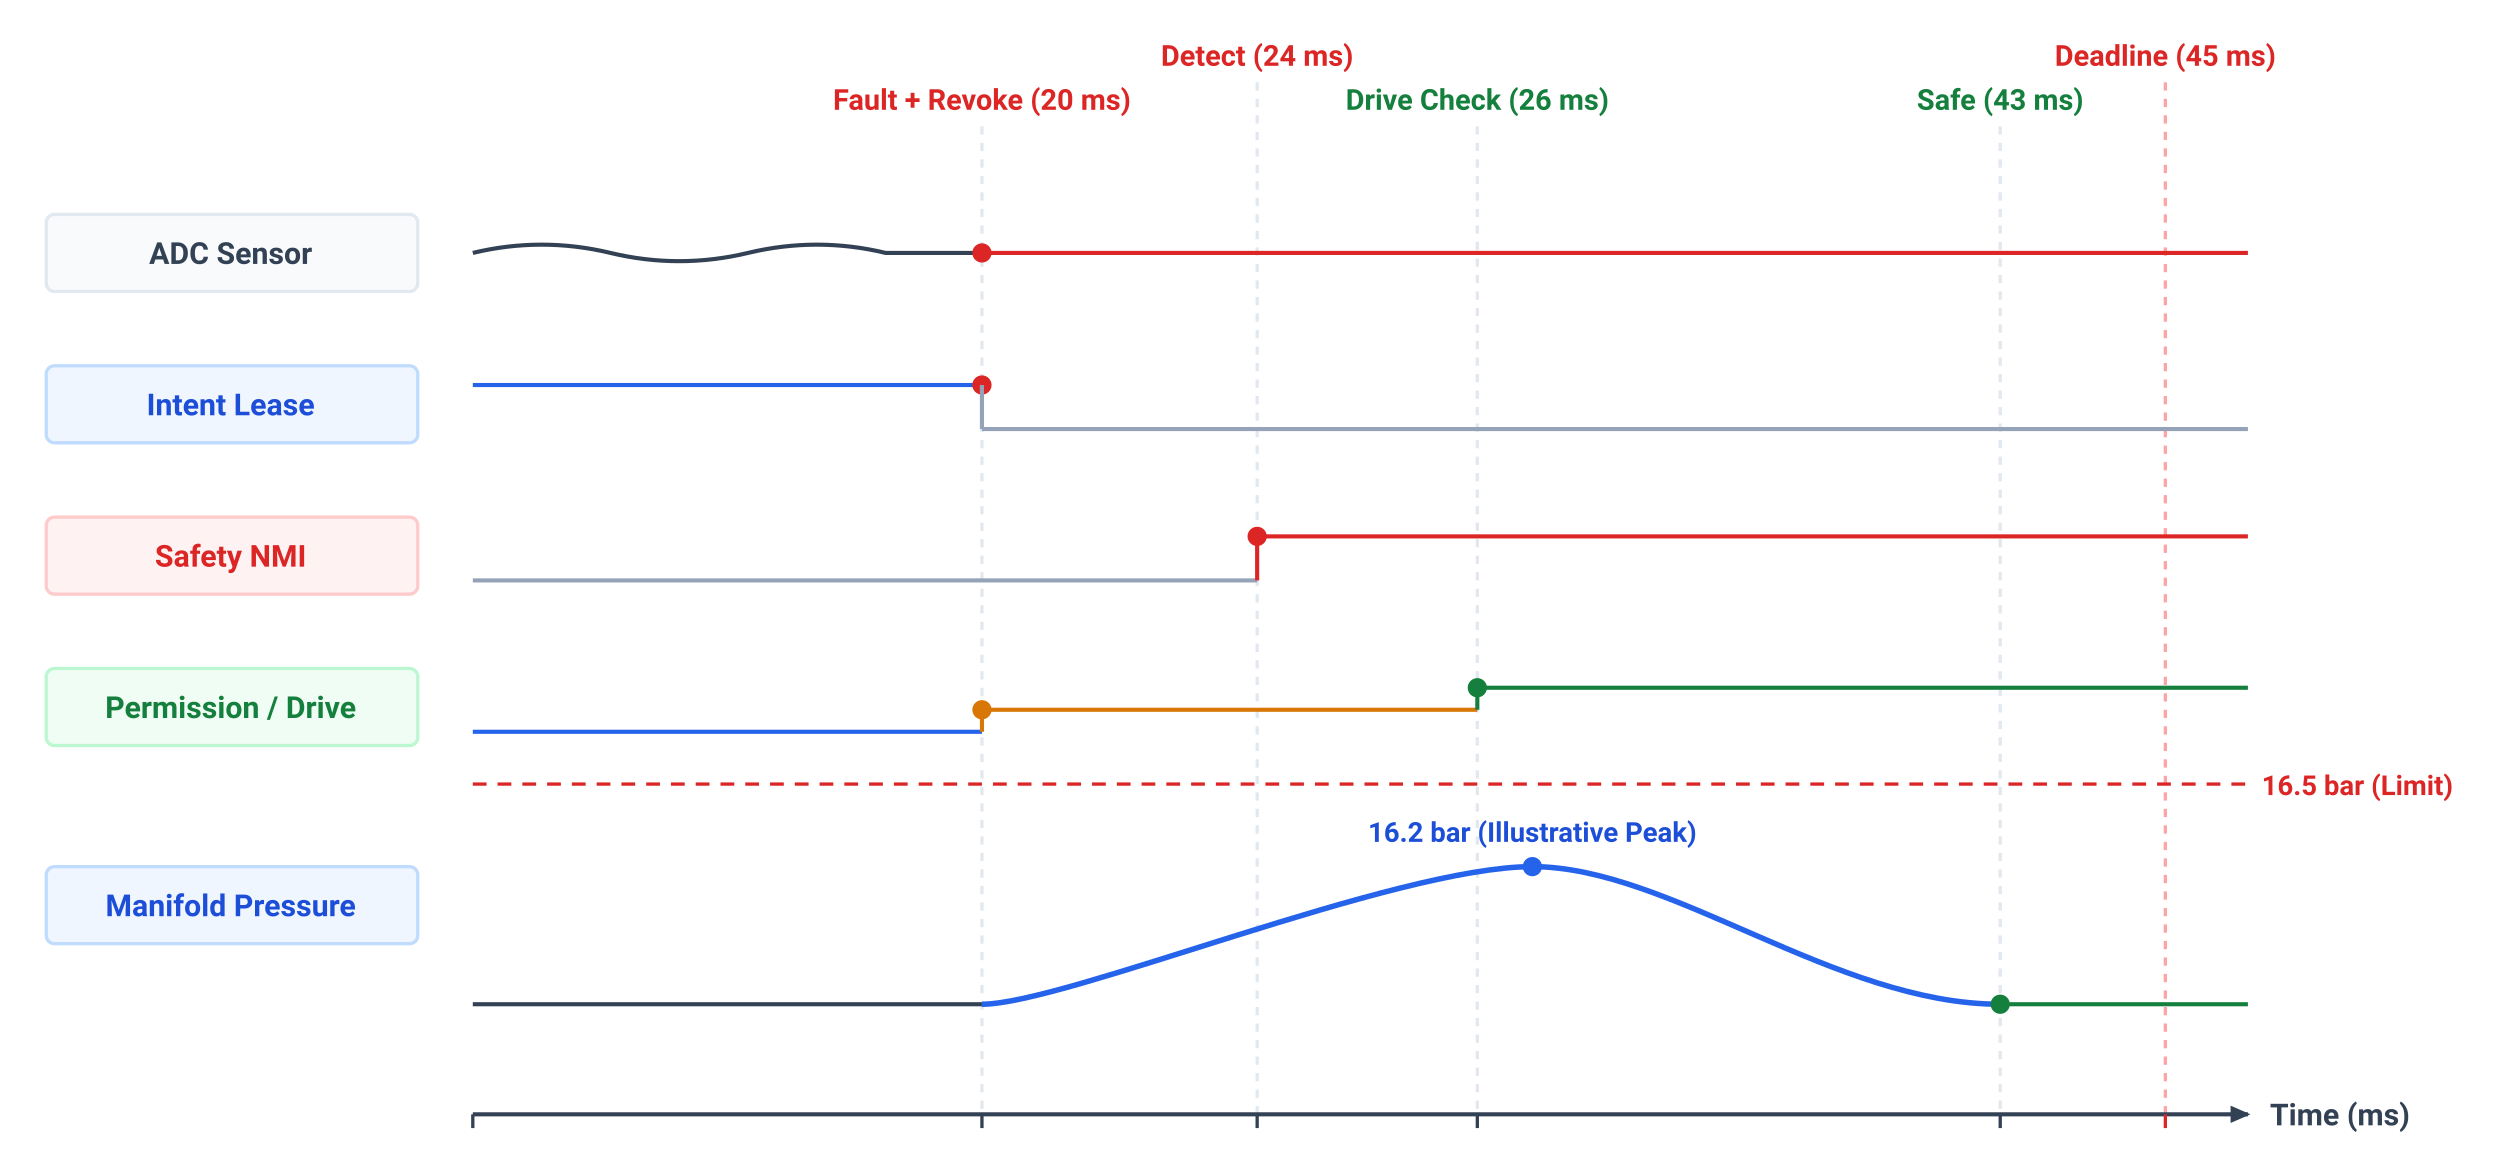
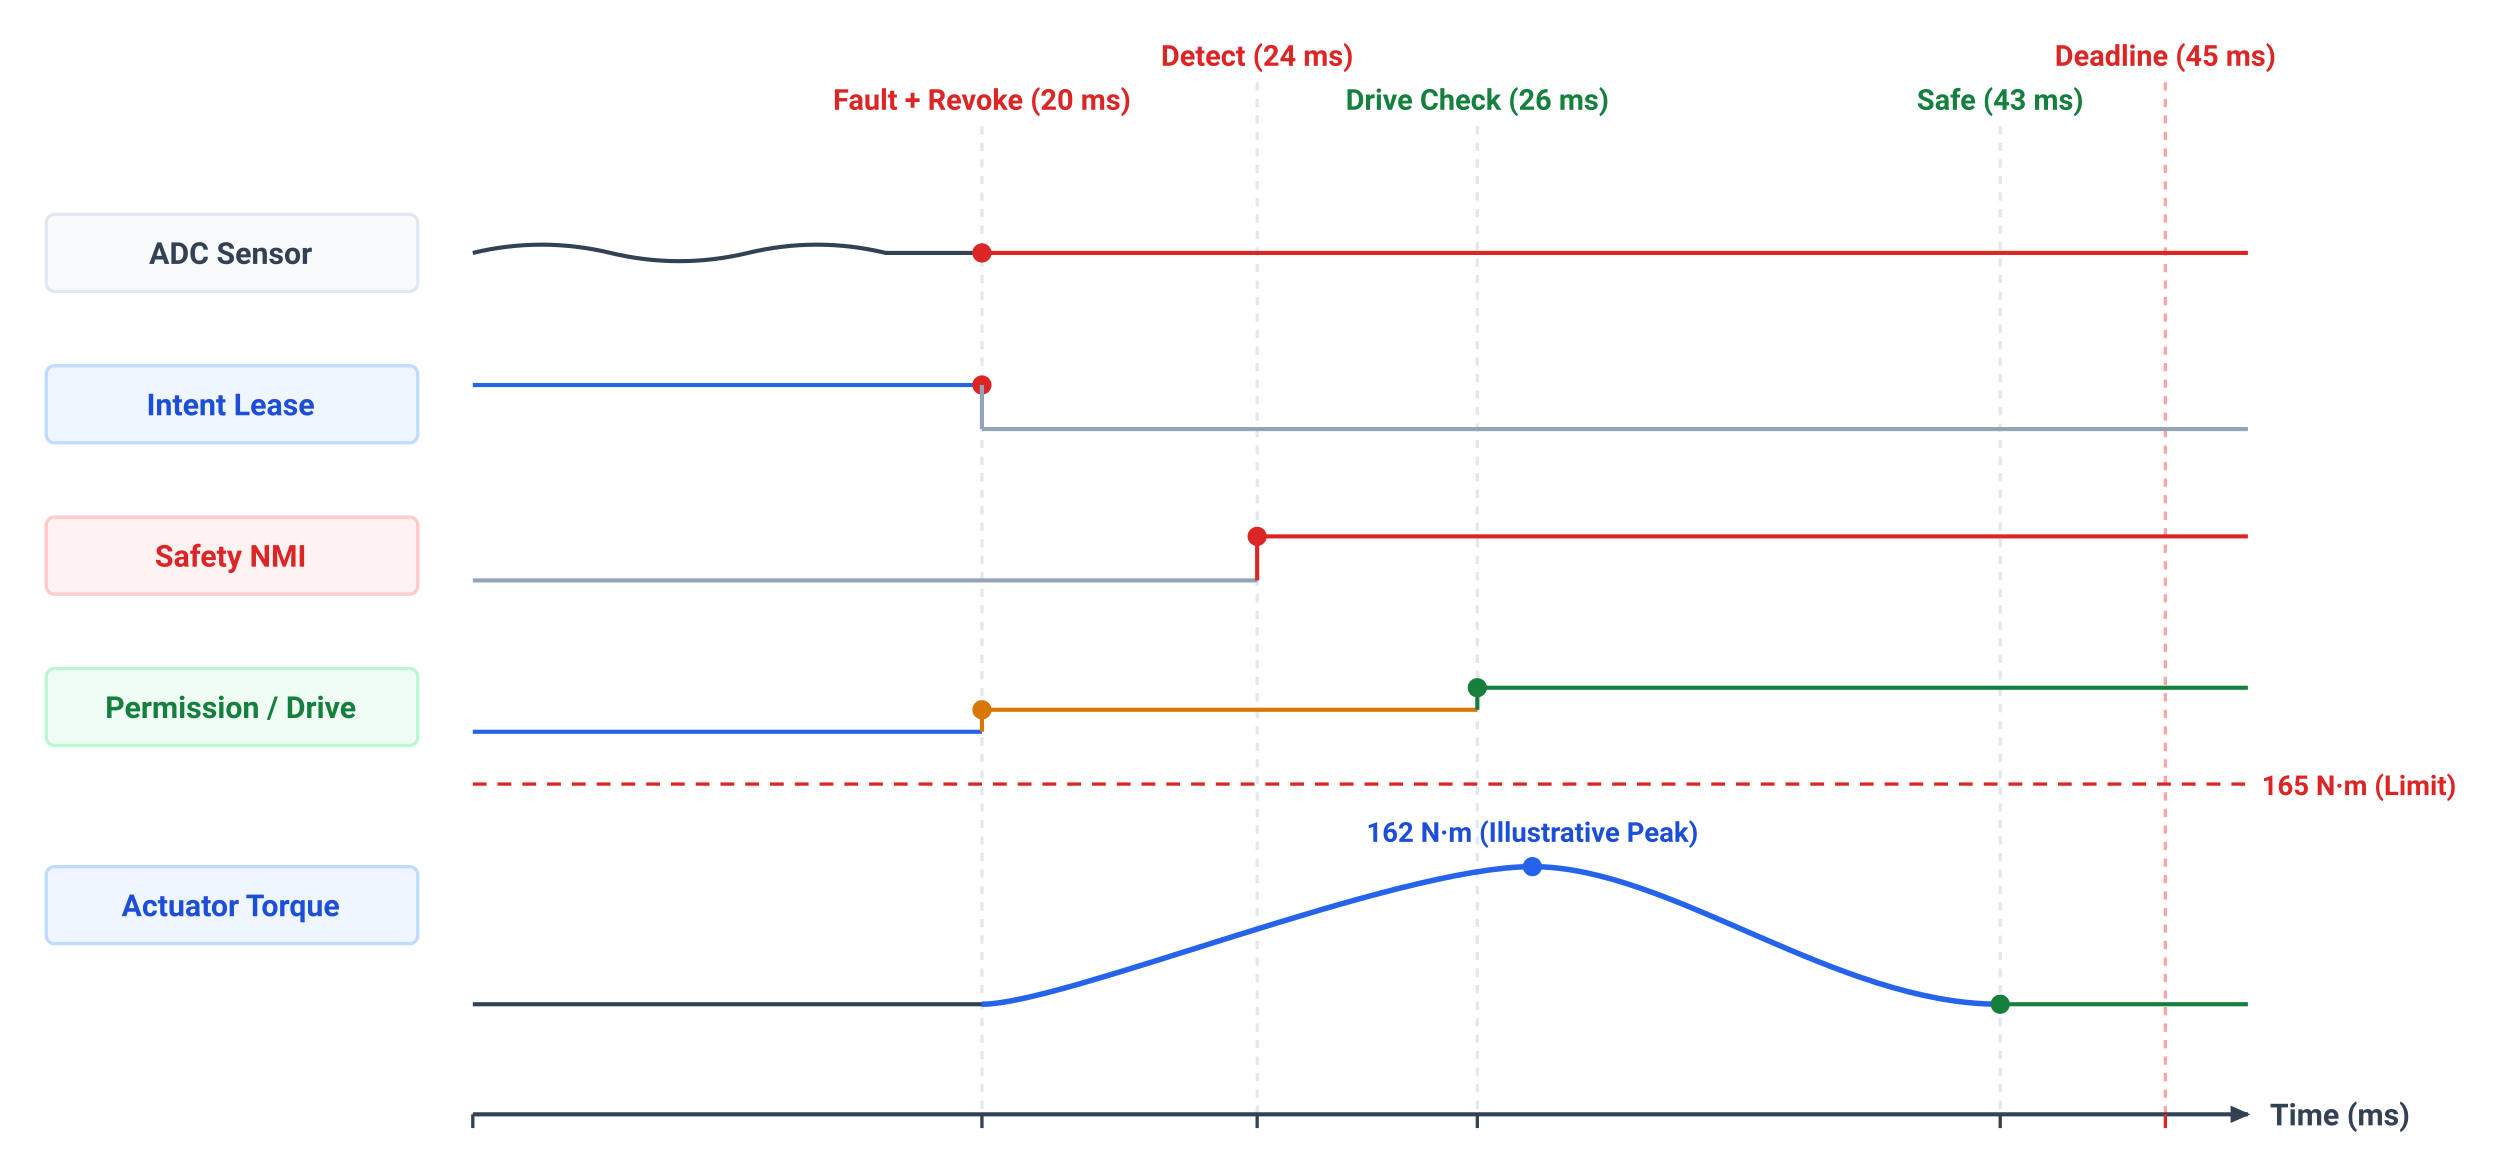
<svg xmlns="http://www.w3.org/2000/svg" viewBox="3.2 10.1 908.4 427.2" width="100%" height="100%" font-family="-apple-system, BlinkMacSystemFont, 'Segoe UI', Roboto, Helvetica, Arial, sans-serif">
  <rect data-bgcover="1" x="-42.2" y="-11.3" width="999.2" height="469.9" fill="#ffffff" />
  <defs>
    <marker id="arr-axis" viewBox="0 0 10 10" refX="7" refY="5" markerWidth="6" markerHeight="6" orient="auto-start-reverse">
      <path d="M 0 1.5 L 8 5 L 0 8.5 z" fill="#334155" />
    </marker>
  </defs>
  <rect width="920" height="460" fill="#FFFFFF" />
  <line x1="360" y1="56" x2="360" y2="415" stroke="#E2E8F0" stroke-width="1.2" stroke-dasharray="3,3" />
  <line x1="460" y1="40" x2="460" y2="415" stroke="#E2E8F0" stroke-width="1.2" stroke-dasharray="3,3" />
  <line x1="540" y1="56" x2="540" y2="415" stroke="#E2E8F0" stroke-width="1.2" stroke-dasharray="3,3" />
  <line x1="730" y1="56" x2="730" y2="415" stroke="#E2E8F0" stroke-width="1.2" stroke-dasharray="3,3" />
  <line x1="790" y1="40" x2="790" y2="415" stroke="#FCA5A5" stroke-width="1.2" stroke-dasharray="3,3" />
  <text x="360" y="50" font-size="10.5" font-weight="600" fill="#DC2626" text-anchor="middle">Fault + Revoke (20 ms)</text>
  <text x="460" y="34" font-size="10.5" font-weight="600" fill="#DC2626" text-anchor="middle">Detect (24 ms)</text>
  <text x="540" y="50" font-size="10.5" font-weight="600" fill="#15803D" text-anchor="middle">Drive Check (26 ms)</text>
  <text x="730" y="50" font-size="10.5" font-weight="600" fill="#15803D" text-anchor="middle">Safe (43 ms)</text>
  <text x="790" y="34" font-size="10.5" font-weight="600" fill="#DC2626" text-anchor="middle">Deadline (45 ms)</text>
  <g id="track-adc">
    <rect x="20" y="88" width="135" height="28" rx="3" fill="#F8FAFC" stroke="#E2E8F0" stroke-width="1.2" />
    <text x="87" y="106" font-size="11" font-weight="600" fill="#334155" text-anchor="middle">ADC Sensor</text>
    <path d="M 175 102 Q 200 96, 225 102 T 275 102 T 325 102 L 360 102" fill="none" stroke="#334155" stroke-width="1.5" />
    <circle cx="360" cy="102" r="3.5" fill="#DC2626" />
    <line x1="360" y1="102" x2="820" y2="102" stroke="#DC2626" stroke-width="1.5" />
  </g>
  <g id="track-lease">
    <rect x="20" y="143" width="135" height="28" rx="3" fill="#EFF6FF" stroke="#BFDBFE" stroke-width="1.2" />
    <text x="87" y="161" font-size="11" font-weight="600" fill="#1D4ED8" text-anchor="middle">Intent Lease</text>
    <line x1="175" y1="150" x2="360" y2="150" stroke="#2563EB" stroke-width="1.5" />
    <circle cx="360" cy="150" r="3.5" fill="#DC2626" />
    <line x1="360" y1="150" x2="360" y2="166" stroke="#94A3B8" stroke-width="1.5" />
    <line x1="360" y1="166" x2="820" y2="166" stroke="#94A3B8" stroke-width="1.5" />
  </g>
  <g id="track-nmi">
    <rect x="20" y="198" width="135" height="28" rx="3" fill="#FEF2F2" stroke="#FECACA" stroke-width="1.2" />
    <text x="87" y="216" font-size="11" font-weight="600" fill="#DC2626" text-anchor="middle">Safety NMI</text>
    <line x1="175" y1="221" x2="460" y2="221" stroke="#94A3B8" stroke-width="1.5" />
    <line x1="460" y1="221" x2="460" y2="205" stroke="#DC2626" stroke-width="1.5" />
    <circle cx="460" cy="205" r="3.5" fill="#DC2626" />
    <line x1="460" y1="205" x2="820" y2="205" stroke="#DC2626" stroke-width="1.5" />
  </g>
  <g id="track-mux">
    <rect x="20" y="253" width="135" height="28" rx="3" fill="#F0FDF4" stroke="#BBF7D0" stroke-width="1.2" />
    <text x="87" y="271" font-size="11" font-weight="600" fill="#15803D" text-anchor="middle">Permission / Drive</text>
    <line x1="175" y1="276" x2="360" y2="276" stroke="#2563EB" stroke-width="1.5" />
    <line x1="360" y1="276" x2="360" y2="268" stroke="#D97706" stroke-width="1.5" />
    <circle cx="360" cy="268" r="3.5" fill="#D97706" />
    <line x1="360" y1="268" x2="540" y2="268" stroke="#D97706" stroke-width="1.5" />
    <line x1="540" y1="268" x2="540" y2="260" stroke="#15803D" stroke-width="1.5" />
    <circle cx="540" cy="260" r="3.5" fill="#15803D" />
    <line x1="540" y1="260" x2="820" y2="260" stroke="#15803D" stroke-width="1.5" />
  </g>
-   <g id="track-pressure">
+   <g id="track-torque">
    <rect x="20" y="325" width="135" height="28" rx="3" fill="#EFF6FF" stroke="#BFDBFE" stroke-width="1.2" />
-     <text x="87" y="343" font-size="11" font-weight="600" fill="#1D4ED8" text-anchor="middle">Manifold Pressure</text>
+     <text x="87" y="343" font-size="11" font-weight="600" fill="#1D4ED8" text-anchor="middle">Actuator Torque</text>
    <line x1="175" y1="295" x2="820" y2="295" stroke="#DC2626" stroke-width="1.2" stroke-dasharray="5,4" />
-     <text x="825" y="299" font-size="10" font-weight="600" fill="#DC2626">16.5 bar (Limit)</text>
+     <text x="825" y="299" font-size="10" font-weight="600" fill="#DC2626">165 N·m (Limit)</text>
    <line x1="175" y1="375" x2="360" y2="375" stroke="#334155" stroke-width="1.5" />
-     <text x="560" y="316" font-size="10" font-weight="600" fill="#1D4ED8" text-anchor="middle">16.2 bar (Illustrative Peak)</text>
+     <text x="560" y="316" font-size="10" font-weight="600" fill="#1D4ED8" text-anchor="middle">162 N·m (Illustrative Peak)</text>
    <path d="M 360 375 C 390 375, 510 325, 560 325" fill="none" stroke="#2563EB" stroke-width="2" />
    <circle cx="560" cy="325" r="3.5" fill="#2563EB" />
    <path d="M 560 325 C 610 325, 670 375, 730 375" fill="none" stroke="#2563EB" stroke-width="2" />
    <line x1="730" y1="375" x2="820" y2="375" stroke="#15803D" stroke-width="1.5" />
    <circle cx="730" cy="375" r="3.5" fill="#15803D" />
  </g>
  <line x1="175" y1="415" x2="820" y2="415" stroke="#334155" stroke-width="1.5" marker-end="url(#arr-axis)" />
  <text x="828" y="419" font-size="11" font-weight="700" fill="#334155">Time (ms)</text>
  <line x1="175" y1="415" x2="175" y2="420" stroke="#334155" stroke-width="1.2" />
  <line x1="360" y1="415" x2="360" y2="420" stroke="#334155" stroke-width="1.2" />
  <line x1="460" y1="415" x2="460" y2="420" stroke="#334155" stroke-width="1.2" />
  <line x1="540" y1="415" x2="540" y2="420" stroke="#334155" stroke-width="1.2" />
  <line x1="730" y1="415" x2="730" y2="420" stroke="#334155" stroke-width="1.2" />
  <line x1="790" y1="415" x2="790" y2="420" stroke="#DC2626" stroke-width="1.2" />
</svg>
